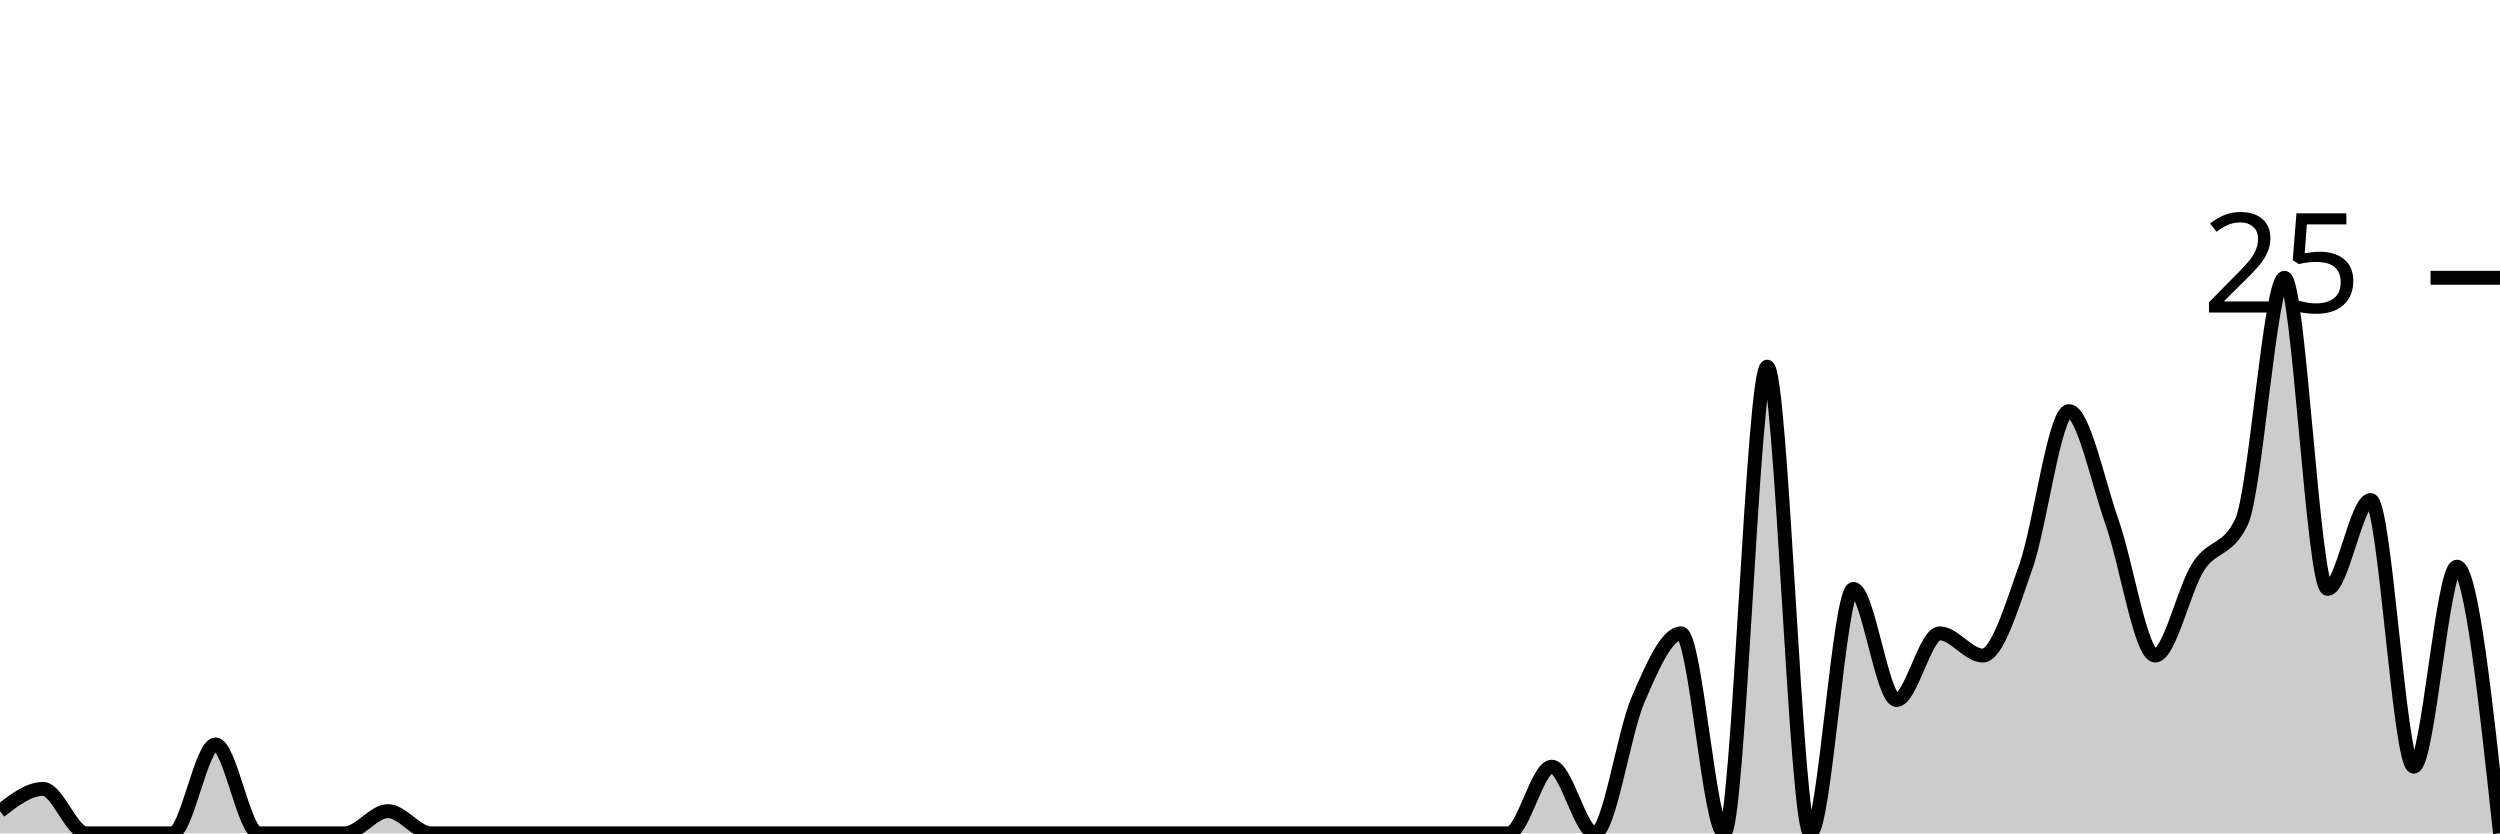
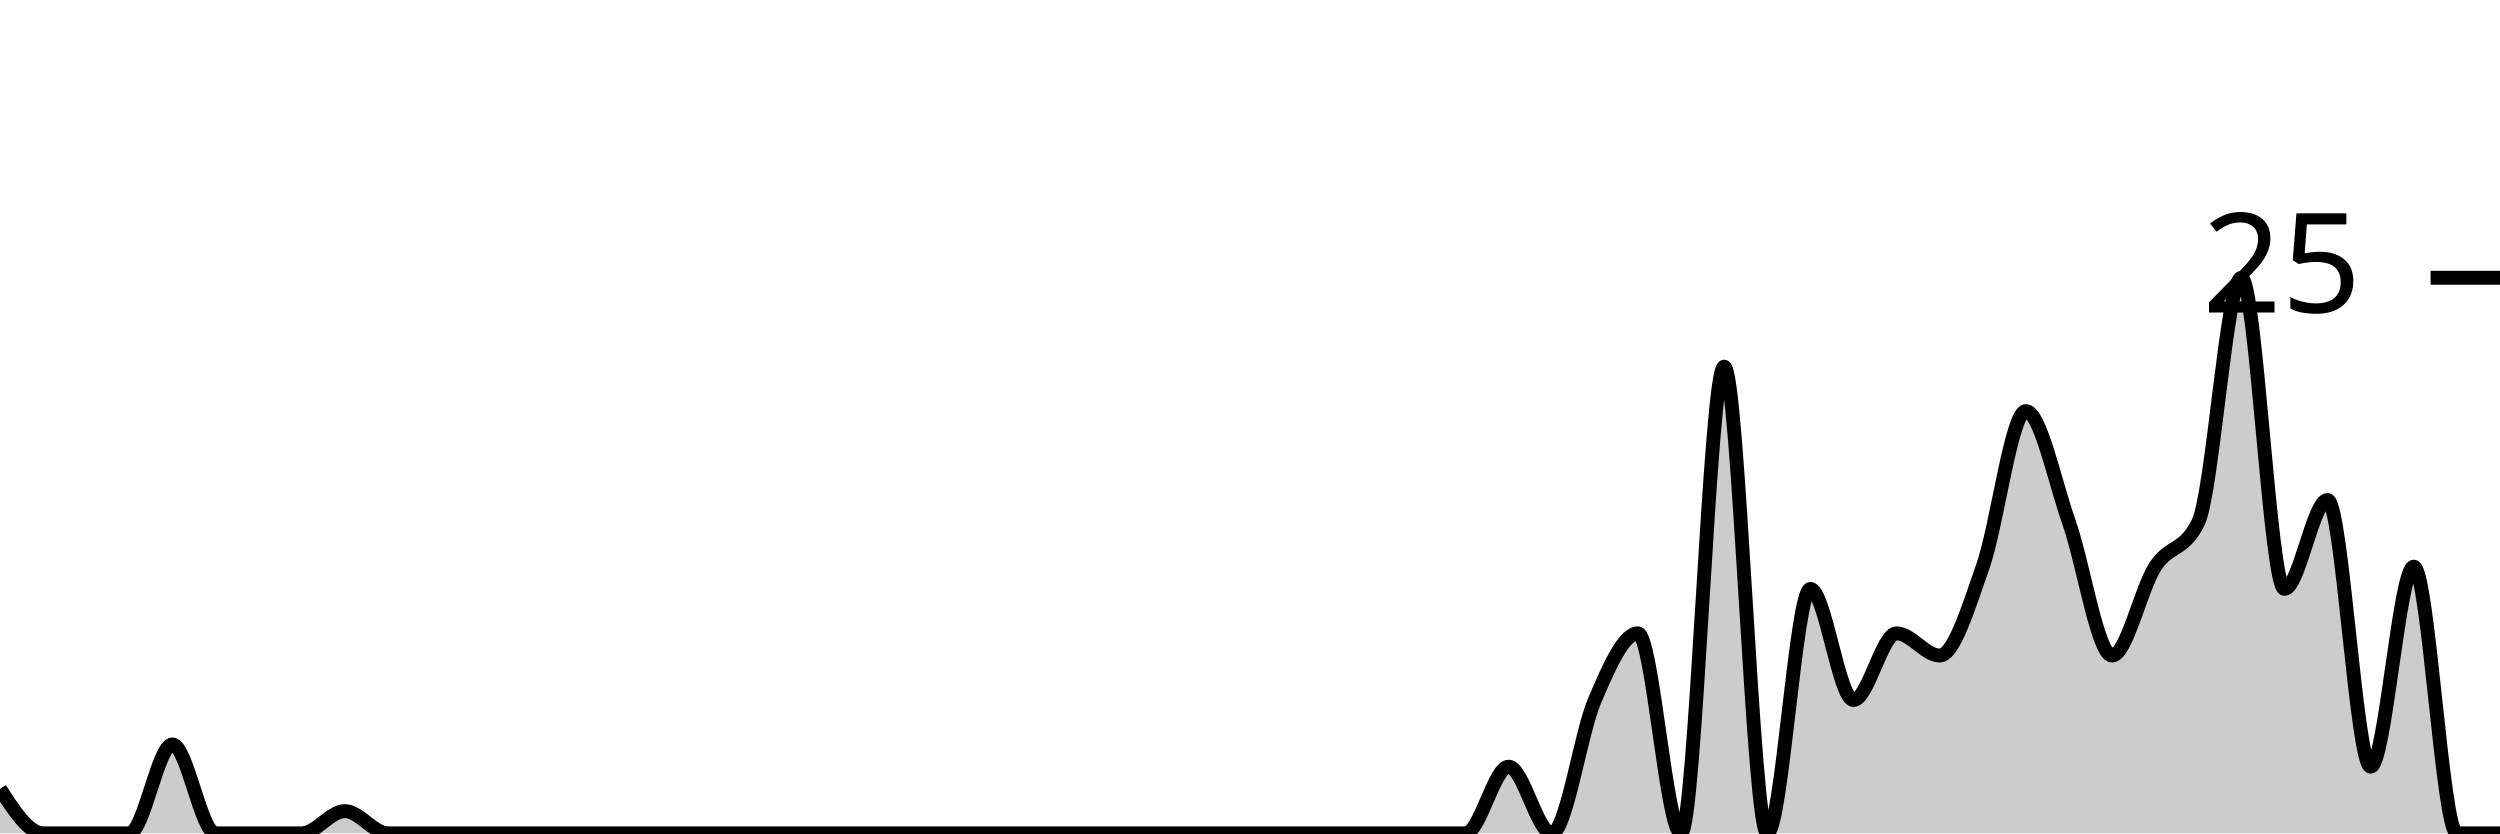
<svg xmlns="http://www.w3.org/2000/svg" viewBox="0 0 180 60">
  <g transform="translate(0,20)">
-     <path class="area" fill="rgba(0, 0, 0, 0.2)" d="M0,38.4C1.034,37.6,2.069,36.8,3.103,36.8C4.138,36.8,5.172,40,6.207,40C7.241,40,8.276,40,9.31,40C10.345,40,11.379,40,12.414,40C13.448,40,14.483,33.6,15.517,33.6C16.552,33.6,17.586,40,18.621,40C19.655,40,20.69,40,21.724,40C22.759,40,23.793,40,24.828,40C25.862,40,26.897,38.4,27.931,38.4C28.966,38.4,30,40,31.034,40C32.069,40,33.103,40,34.138,40C35.172,40,36.207,40,37.241,40C38.276,40,39.31,40,40.345,40C41.379,40,42.414,40,43.448,40C44.483,40,45.517,40,46.552,40C47.586,40,48.621,40,49.655,40C50.69,40,51.724,40,52.759,40C53.793,40,54.828,40,55.862,40C56.897,40,57.931,40,58.966,40C60,40,61.034,40,62.069,40C63.103,40,64.138,40,65.172,40C66.207,40,67.241,40,68.276,40C69.31,40,70.345,40,71.379,40C72.414,40,73.448,40,74.483,40C75.517,40,76.552,40,77.586,40C78.621,40,79.655,40,80.69,40C81.724,40,82.759,40,83.793,40C84.828,40,85.862,40,86.897,40C87.931,40,88.966,40,90,40C91.034,40,92.069,40,93.103,40C94.138,40,95.172,40,96.207,40C97.241,40,98.276,40,99.31,40C100.345,40,101.379,40,102.414,40C103.448,40,104.483,40,105.517,40C106.552,40,107.586,40,108.621,40C109.655,40,110.69,35.2,111.724,35.2C112.759,35.2,113.793,40,114.828,40C115.862,40,116.897,32.8,117.931,30.4C118.966,28,120,25.6,121.034,25.6C122.069,25.6,123.103,40,124.138,40C125.172,40,126.207,6.4,127.241,6.4C128.276,6.4,129.31,40,130.345,40C131.379,40,132.414,22.4,133.448,22.4C134.483,22.4,135.517,30.4,136.552,30.4C137.586,30.4,138.621,25.6,139.655,25.6C140.69,25.6,141.724,27.2,142.759,27.2C143.793,27.2,144.828,23.733,145.862,20.8C146.897,17.867,147.931,9.6,148.966,9.6C150,9.6,151.034,14.667,152.069,17.6C153.103,20.533,154.138,27.2,155.172,27.2C156.207,27.2,157.241,22.4,158.276,20.8C159.31,19.2,160.345,19.733,161.379,17.6C162.414,15.467,163.448,0,164.483,0C165.517,0,166.552,22.4,167.586,22.4C168.621,22.4,169.655,16,170.69,16C171.724,16,172.759,35.2,173.793,35.2C174.828,35.2,175.862,20.8,176.897,20.8C177.931,20.8,178.966,30.4,180,40L180,40C178.966,40,177.931,40,176.897,40C175.862,40,174.828,40,173.793,40C172.759,40,171.724,40,170.69,40C169.655,40,168.621,40,167.586,40C166.552,40,165.517,40,164.483,40C163.448,40,162.414,40,161.379,40C160.345,40,159.31,40,158.276,40C157.241,40,156.207,40,155.172,40C154.138,40,153.103,40,152.069,40C151.034,40,150,40,148.966,40C147.931,40,146.897,40,145.862,40C144.828,40,143.793,40,142.759,40C141.724,40,140.69,40,139.655,40C138.621,40,137.586,40,136.552,40C135.517,40,134.483,40,133.448,40C132.414,40,131.379,40,130.345,40C129.31,40,128.276,40,127.241,40C126.207,40,125.172,40,124.138,40C123.103,40,122.069,40,121.034,40C120,40,118.966,40,117.931,40C116.897,40,115.862,40,114.828,40C113.793,40,112.759,40,111.724,40C110.69,40,109.655,40,108.621,40C107.586,40,106.552,40,105.517,40C104.483,40,103.448,40,102.414,40C101.379,40,100.345,40,99.31,40C98.276,40,97.241,40,96.207,40C95.172,40,94.138,40,93.103,40C92.069,40,91.034,40,90,40C88.966,40,87.931,40,86.897,40C85.862,40,84.828,40,83.793,40C82.759,40,81.724,40,80.69,40C79.655,40,78.621,40,77.586,40C76.552,40,75.517,40,74.483,40C73.448,40,72.414,40,71.379,40C70.345,40,69.31,40,68.276,40C67.241,40,66.207,40,65.172,40C64.138,40,63.103,40,62.069,40C61.034,40,60,40,58.966,40C57.931,40,56.897,40,55.862,40C54.828,40,53.793,40,52.759,40C51.724,40,50.69,40,49.655,40C48.621,40,47.586,40,46.552,40C45.517,40,44.483,40,43.448,40C42.414,40,41.379,40,40.345,40C39.31,40,38.276,40,37.241,40C36.207,40,35.172,40,34.138,40C33.103,40,32.069,40,31.034,40C30,40,28.966,40,27.931,40C26.897,40,25.862,40,24.828,40C23.793,40,22.759,40,21.724,40C20.69,40,19.655,40,18.621,40C17.586,40,16.552,40,15.517,40C14.483,40,13.448,40,12.414,40C11.379,40,10.345,40,9.31,40C8.276,40,7.241,40,6.207,40C5.172,40,4.138,40,3.103,40C2.069,40,1.034,40,0,40Z" />
-     <path class="line" stroke="black" fill="none" d="M0,38.4C1.034,37.6,2.069,36.8,3.103,36.8C4.138,36.8,5.172,40,6.207,40C7.241,40,8.276,40,9.31,40C10.345,40,11.379,40,12.414,40C13.448,40,14.483,33.6,15.517,33.6C16.552,33.6,17.586,40,18.621,40C19.655,40,20.69,40,21.724,40C22.759,40,23.793,40,24.828,40C25.862,40,26.897,38.4,27.931,38.4C28.966,38.4,30,40,31.034,40C32.069,40,33.103,40,34.138,40C35.172,40,36.207,40,37.241,40C38.276,40,39.31,40,40.345,40C41.379,40,42.414,40,43.448,40C44.483,40,45.517,40,46.552,40C47.586,40,48.621,40,49.655,40C50.69,40,51.724,40,52.759,40C53.793,40,54.828,40,55.862,40C56.897,40,57.931,40,58.966,40C60,40,61.034,40,62.069,40C63.103,40,64.138,40,65.172,40C66.207,40,67.241,40,68.276,40C69.31,40,70.345,40,71.379,40C72.414,40,73.448,40,74.483,40C75.517,40,76.552,40,77.586,40C78.621,40,79.655,40,80.69,40C81.724,40,82.759,40,83.793,40C84.828,40,85.862,40,86.897,40C87.931,40,88.966,40,90,40C91.034,40,92.069,40,93.103,40C94.138,40,95.172,40,96.207,40C97.241,40,98.276,40,99.31,40C100.345,40,101.379,40,102.414,40C103.448,40,104.483,40,105.517,40C106.552,40,107.586,40,108.621,40C109.655,40,110.69,35.2,111.724,35.2C112.759,35.2,113.793,40,114.828,40C115.862,40,116.897,32.8,117.931,30.4C118.966,28,120,25.6,121.034,25.6C122.069,25.6,123.103,40,124.138,40C125.172,40,126.207,6.4,127.241,6.4C128.276,6.4,129.31,40,130.345,40C131.379,40,132.414,22.4,133.448,22.4C134.483,22.4,135.517,30.4,136.552,30.4C137.586,30.4,138.621,25.6,139.655,25.6C140.69,25.6,141.724,27.2,142.759,27.2C143.793,27.2,144.828,23.733,145.862,20.8C146.897,17.867,147.931,9.6,148.966,9.6C150,9.6,151.034,14.667,152.069,17.6C153.103,20.533,154.138,27.2,155.172,27.2C156.207,27.2,157.241,22.4,158.276,20.8C159.31,19.2,160.345,19.733,161.379,17.6C162.414,15.467,163.448,0,164.483,0C165.517,0,166.552,22.4,167.586,22.4C168.621,22.4,169.655,16,170.69,16C171.724,16,172.759,35.2,173.793,35.2C174.828,35.2,175.862,20.8,176.897,20.8C177.931,20.8,178.966,30.4,180,40" />
+     <path class="area" fill="rgba(0, 0, 0, 0.2)" d="M0,36.8C1.034,38.4,2.069,40,3.103,40C4.138,40,5.172,40,6.207,40C7.241,40,8.276,40,9.31,40C10.345,40,11.379,33.6,12.414,33.6C13.448,33.6,14.483,40,15.517,40C16.552,40,17.586,40,18.621,40C19.655,40,20.69,40,21.724,40C22.759,40,23.793,38.4,24.828,38.4C25.862,38.4,26.897,40,27.931,40C28.966,40,30,40,31.034,40C32.069,40,33.103,40,34.138,40C35.172,40,36.207,40,37.241,40C38.276,40,39.31,40,40.345,40C41.379,40,42.414,40,43.448,40C44.483,40,45.517,40,46.552,40C47.586,40,48.621,40,49.655,40C50.69,40,51.724,40,52.759,40C53.793,40,54.828,40,55.862,40C56.897,40,57.931,40,58.966,40C60,40,61.034,40,62.069,40C63.103,40,64.138,40,65.172,40C66.207,40,67.241,40,68.276,40C69.31,40,70.345,40,71.379,40C72.414,40,73.448,40,74.483,40C75.517,40,76.552,40,77.586,40C78.621,40,79.655,40,80.69,40C81.724,40,82.759,40,83.793,40C84.828,40,85.862,40,86.897,40C87.931,40,88.966,40,90,40C91.034,40,92.069,40,93.103,40C94.138,40,95.172,40,96.207,40C97.241,40,98.276,40,99.31,40C100.345,40,101.379,40,102.414,40C103.448,40,104.483,40,105.517,40C106.552,40,107.586,35.2,108.621,35.2C109.655,35.2,110.69,40,111.724,40C112.759,40,113.793,32.8,114.828,30.4C115.862,28,116.897,25.6,117.931,25.6C118.966,25.6,120,40,121.034,40C122.069,40,123.103,6.4,124.138,6.4C125.172,6.4,126.207,40,127.241,40C128.276,40,129.31,22.4,130.345,22.4C131.379,22.4,132.414,30.4,133.448,30.4C134.483,30.4,135.517,25.6,136.552,25.6C137.586,25.6,138.621,27.2,139.655,27.2C140.69,27.2,141.724,23.733,142.759,20.8C143.793,17.867,144.828,9.6,145.862,9.6C146.897,9.6,147.931,14.667,148.966,17.6C150,20.533,151.034,27.2,152.069,27.2C153.103,27.2,154.138,22.4,155.172,20.8C156.207,19.2,157.241,19.733,158.276,17.6C159.31,15.467,160.345,0,161.379,0C162.414,0,163.448,22.4,164.483,22.4C165.517,22.4,166.552,16,167.586,16C168.621,16,169.655,35.2,170.69,35.2C171.724,35.2,172.759,20.8,173.793,20.8C174.828,20.8,175.862,40,176.897,40C177.931,40,178.966,40,180,40L180,40C178.966,40,177.931,40,176.897,40C175.862,40,174.828,40,173.793,40C172.759,40,171.724,40,170.69,40C169.655,40,168.621,40,167.586,40C166.552,40,165.517,40,164.483,40C163.448,40,162.414,40,161.379,40C160.345,40,159.31,40,158.276,40C157.241,40,156.207,40,155.172,40C154.138,40,153.103,40,152.069,40C151.034,40,150,40,148.966,40C147.931,40,146.897,40,145.862,40C144.828,40,143.793,40,142.759,40C141.724,40,140.69,40,139.655,40C138.621,40,137.586,40,136.552,40C135.517,40,134.483,40,133.448,40C132.414,40,131.379,40,130.345,40C129.31,40,128.276,40,127.241,40C126.207,40,125.172,40,124.138,40C123.103,40,122.069,40,121.034,40C120,40,118.966,40,117.931,40C116.897,40,115.862,40,114.828,40C113.793,40,112.759,40,111.724,40C110.69,40,109.655,40,108.621,40C107.586,40,106.552,40,105.517,40C104.483,40,103.448,40,102.414,40C101.379,40,100.345,40,99.31,40C98.276,40,97.241,40,96.207,40C95.172,40,94.138,40,93.103,40C92.069,40,91.034,40,90,40C88.966,40,87.931,40,86.897,40C85.862,40,84.828,40,83.793,40C82.759,40,81.724,40,80.69,40C79.655,40,78.621,40,77.586,40C76.552,40,75.517,40,74.483,40C73.448,40,72.414,40,71.379,40C70.345,40,69.31,40,68.276,40C67.241,40,66.207,40,65.172,40C64.138,40,63.103,40,62.069,40C61.034,40,60,40,58.966,40C57.931,40,56.897,40,55.862,40C54.828,40,53.793,40,52.759,40C51.724,40,50.69,40,49.655,40C48.621,40,47.586,40,46.552,40C45.517,40,44.483,40,43.448,40C42.414,40,41.379,40,40.345,40C39.31,40,38.276,40,37.241,40C36.207,40,35.172,40,34.138,40C33.103,40,32.069,40,31.034,40C30,40,28.966,40,27.931,40C26.897,40,25.862,40,24.828,40C23.793,40,22.759,40,21.724,40C20.69,40,19.655,40,18.621,40C17.586,40,16.552,40,15.517,40C14.483,40,13.448,40,12.414,40C11.379,40,10.345,40,9.31,40C8.276,40,7.241,40,6.207,40C5.172,40,4.138,40,3.103,40C2.069,40,1.034,40,0,40Z" />
+     <path class="line" stroke="black" fill="none" d="M0,36.8C1.034,38.4,2.069,40,3.103,40C4.138,40,5.172,40,6.207,40C7.241,40,8.276,40,9.31,40C10.345,40,11.379,33.6,12.414,33.6C13.448,33.6,14.483,40,15.517,40C16.552,40,17.586,40,18.621,40C19.655,40,20.69,40,21.724,40C22.759,40,23.793,38.4,24.828,38.4C25.862,38.4,26.897,40,27.931,40C28.966,40,30,40,31.034,40C32.069,40,33.103,40,34.138,40C35.172,40,36.207,40,37.241,40C38.276,40,39.31,40,40.345,40C41.379,40,42.414,40,43.448,40C44.483,40,45.517,40,46.552,40C47.586,40,48.621,40,49.655,40C50.69,40,51.724,40,52.759,40C53.793,40,54.828,40,55.862,40C56.897,40,57.931,40,58.966,40C60,40,61.034,40,62.069,40C63.103,40,64.138,40,65.172,40C66.207,40,67.241,40,68.276,40C69.31,40,70.345,40,71.379,40C72.414,40,73.448,40,74.483,40C75.517,40,76.552,40,77.586,40C78.621,40,79.655,40,80.69,40C81.724,40,82.759,40,83.793,40C84.828,40,85.862,40,86.897,40C87.931,40,88.966,40,90,40C91.034,40,92.069,40,93.103,40C94.138,40,95.172,40,96.207,40C97.241,40,98.276,40,99.31,40C100.345,40,101.379,40,102.414,40C103.448,40,104.483,40,105.517,40C106.552,40,107.586,35.2,108.621,35.2C109.655,35.2,110.69,40,111.724,40C112.759,40,113.793,32.8,114.828,30.4C115.862,28,116.897,25.6,117.931,25.6C118.966,25.6,120,40,121.034,40C122.069,40,123.103,6.4,124.138,6.4C125.172,6.4,126.207,40,127.241,40C128.276,40,129.31,22.4,130.345,22.4C131.379,22.4,132.414,30.4,133.448,30.4C134.483,30.4,135.517,25.6,136.552,25.6C137.586,25.6,138.621,27.2,139.655,27.2C140.69,27.2,141.724,23.733,142.759,20.8C143.793,17.867,144.828,9.6,145.862,9.6C146.897,9.6,147.931,14.667,148.966,17.6C150,20.533,151.034,27.2,152.069,27.2C153.103,27.2,154.138,22.4,155.172,20.8C156.207,19.2,157.241,19.733,158.276,17.6C159.31,15.467,160.345,0,161.379,0C162.414,0,163.448,22.4,164.483,22.4C165.517,22.4,166.552,16,167.586,16C168.621,16,169.655,35.2,170.69,35.2C171.724,35.2,172.759,20.8,173.793,20.8C174.828,20.8,175.862,40,176.897,40C177.931,40,178.966,40,180,40" />
    <path class="axis-ceiling" stroke-width="1" stroke="black" fill="none" d="M175,0L180,0" />
    <text class="axis-ceiling-label" font-family="sans-serif" text-anchor="end" font-size="10px" x="170" y="2.5">25</text>
  </g>
</svg>
